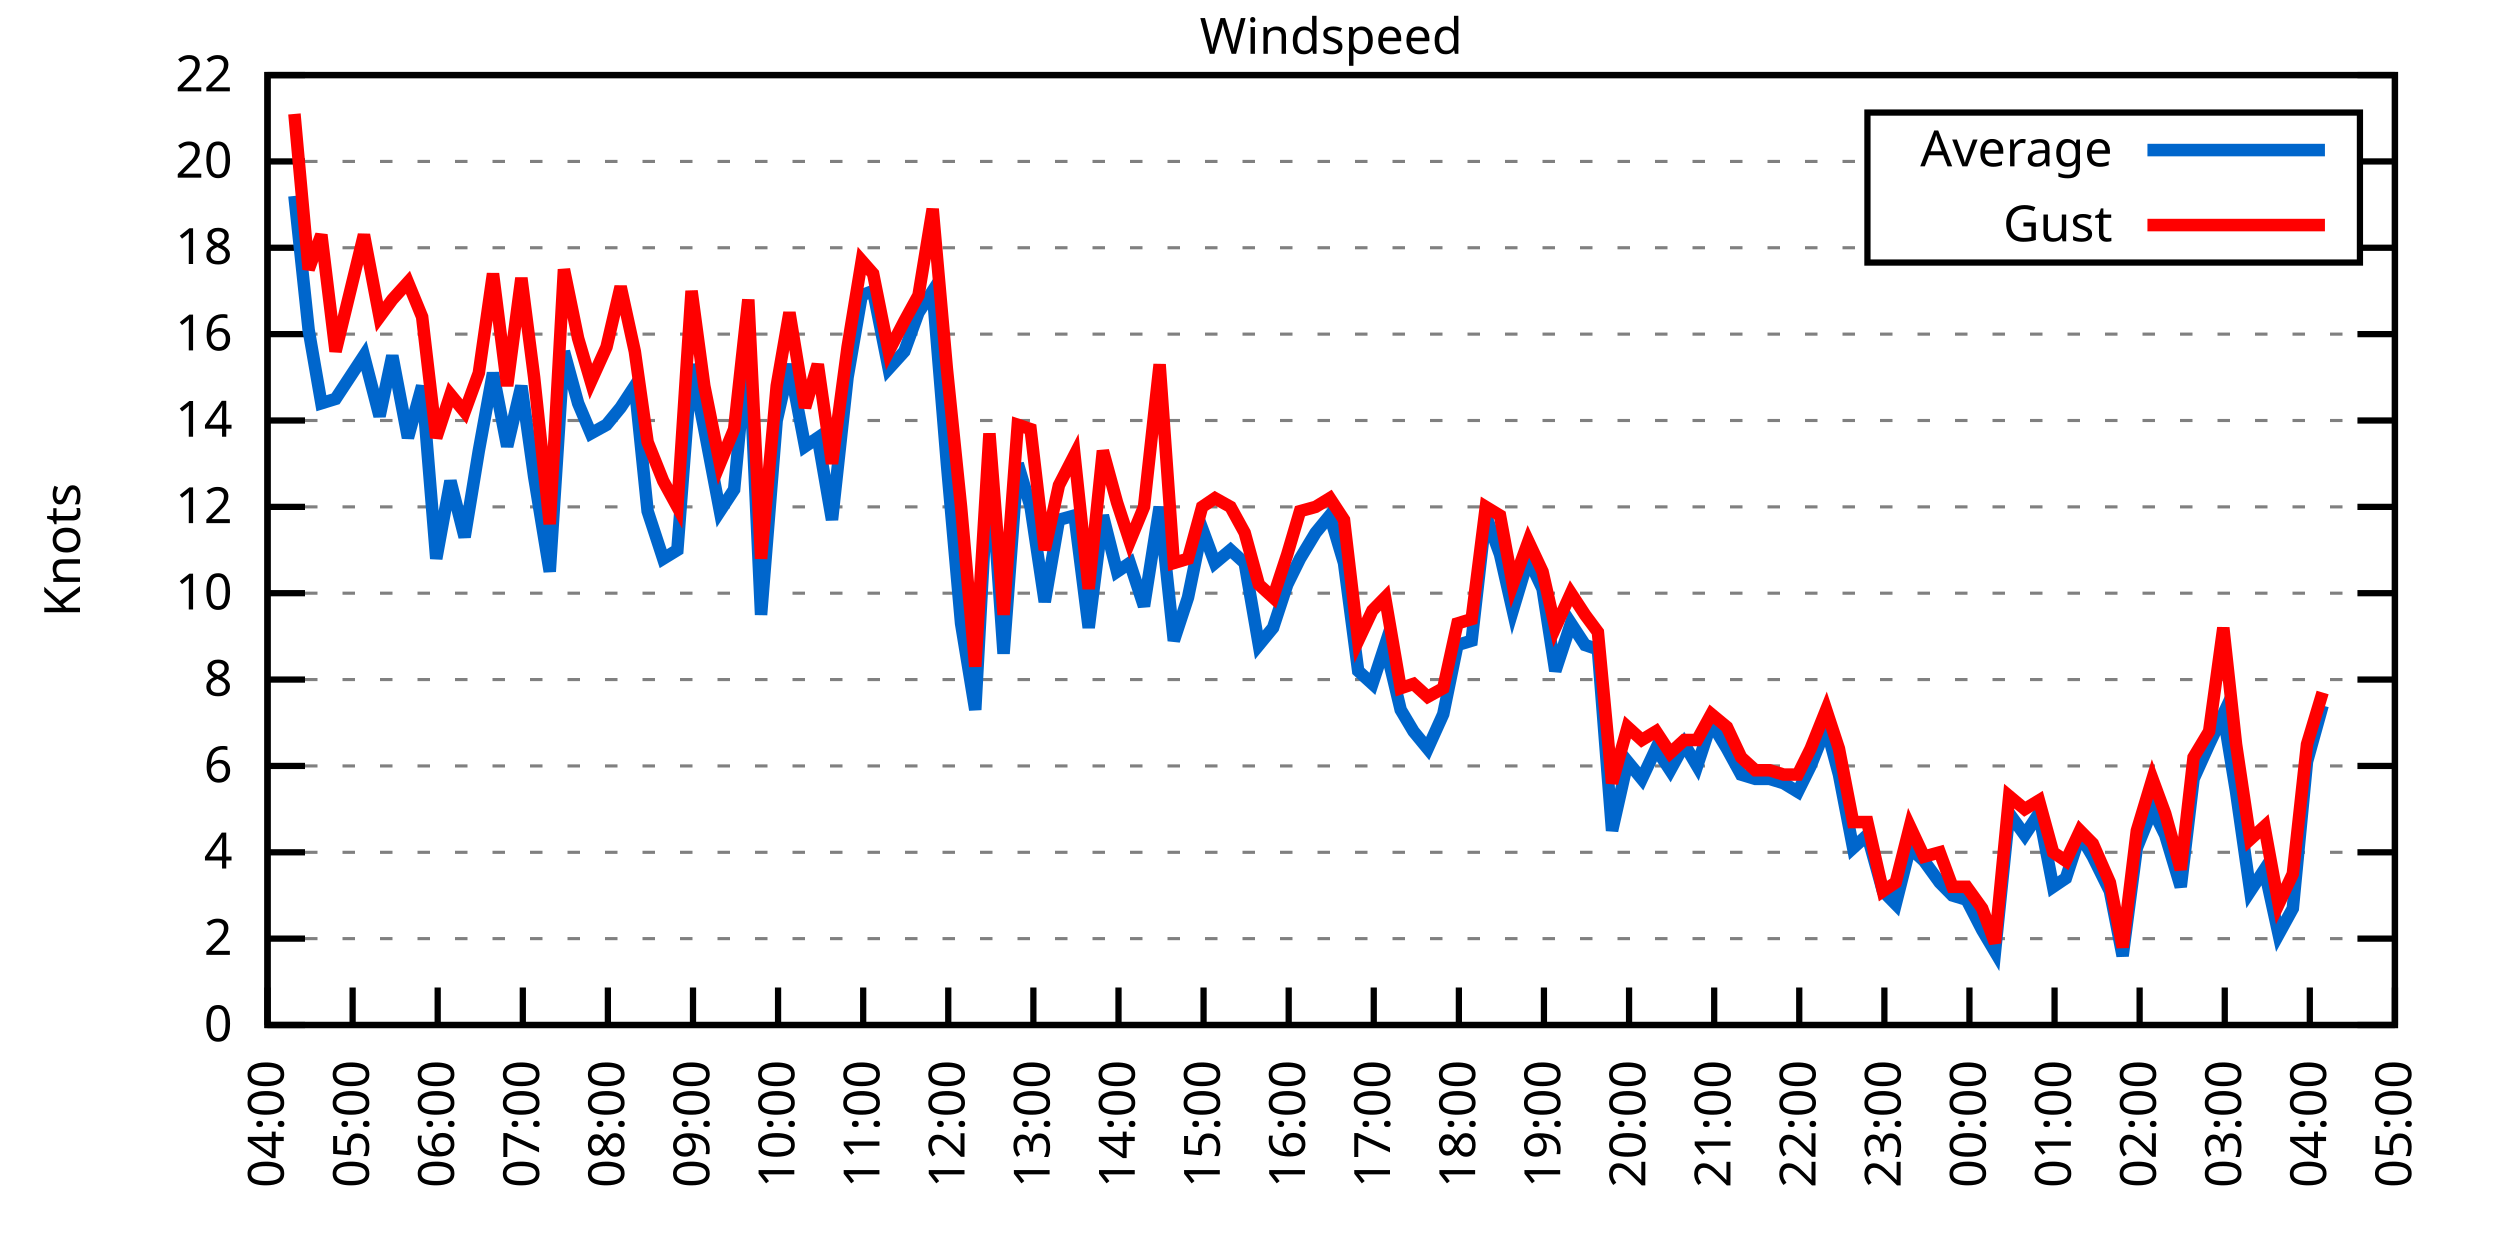
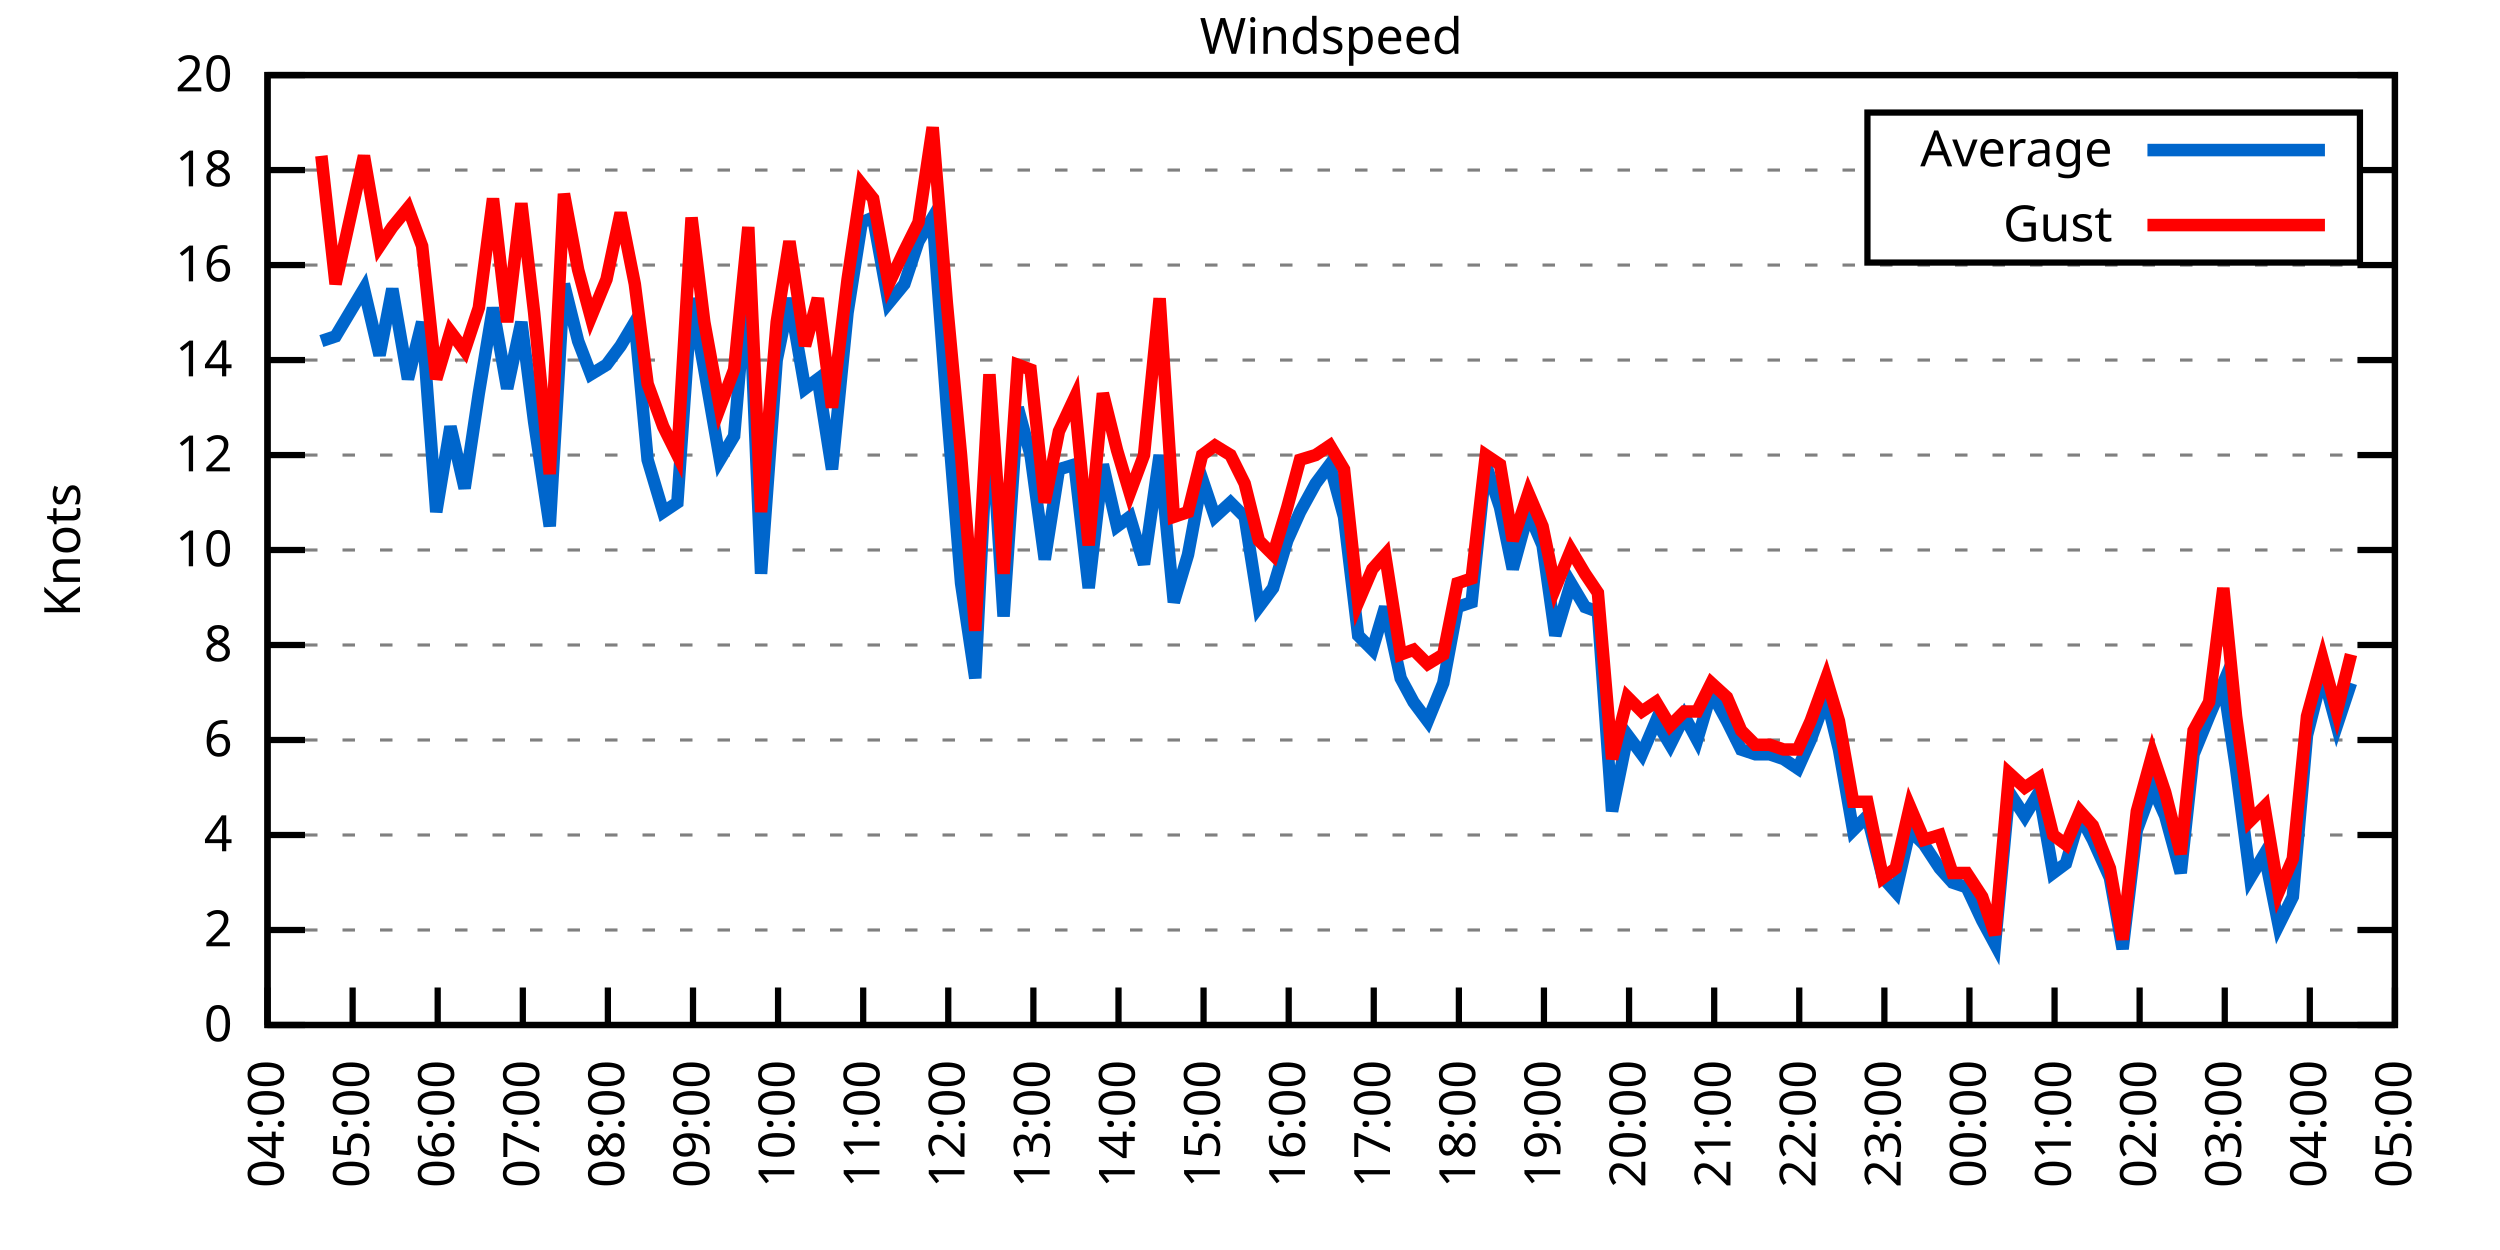
<svg xmlns="http://www.w3.org/2000/svg" xmlns:xlink="http://www.w3.org/1999/xlink" width="400" height="200" viewBox="0 0 400 200">
  <g id="gnuplot_canvas">
    <rect x="0" y="0" width="400" height="200" fill="none" />
    <defs>
      <circle id="gpDot" r="0.5" stroke-width="0.5" stroke="currentColor" />
      <path id="gpPt0" stroke-width="0.333" stroke="currentColor" d="M-1,0 h2 M0,-1 v2" />
      <path id="gpPt1" stroke-width="0.333" stroke="currentColor" d="M-1,-1 L1,1 M1,-1 L-1,1" />
      <path id="gpPt2" stroke-width="0.333" stroke="currentColor" d="M-1,0 L1,0 M0,-1 L0,1 M-1,-1 L1,1 M-1,1 L1,-1" />
      <rect id="gpPt3" stroke-width="0.333" stroke="currentColor" x="-1" y="-1" width="2" height="2" />
      <rect id="gpPt4" stroke-width="0.333" stroke="currentColor" fill="currentColor" x="-1" y="-1" width="2" height="2" />
      <circle id="gpPt5" stroke-width="0.333" stroke="currentColor" cx="0" cy="0" r="1" />
      <use xlink:href="#gpPt5" id="gpPt6" fill="currentColor" stroke="none" />
      <path id="gpPt7" stroke-width="0.333" stroke="currentColor" d="M0,-1.33 L-1.33,0.67 L1.33,0.67 z" />
      <use xlink:href="#gpPt7" id="gpPt8" fill="currentColor" stroke="none" />
      <use xlink:href="#gpPt7" id="gpPt9" stroke="currentColor" transform="rotate(180)" />
      <use xlink:href="#gpPt9" id="gpPt10" fill="currentColor" stroke="none" />
      <use xlink:href="#gpPt3" id="gpPt11" stroke="currentColor" transform="rotate(45)" />
      <use xlink:href="#gpPt11" id="gpPt12" fill="currentColor" stroke="none" />
      <path id="gpPt13" stroke-width="0.333" stroke="currentColor" d="M0,1.330 L1.265,0.411 L0.782,-1.067 L-0.782,-1.076 L-1.265,0.411 z" />
      <use xlink:href="#gpPt13" id="gpPt14" fill="currentColor" stroke="none" />
      <filter id="textbox" filterUnits="objectBoundingBox" x="0" y="0" height="1" width="1">
        <feFlood flood-color="white" flood-opacity="1" result="bgnd" />
        <feComposite in="SourceGraphic" in2="bgnd" operator="atop" />
      </filter>
      <filter id="greybox" filterUnits="objectBoundingBox" x="0" y="0" height="1" width="1">
        <feFlood flood-color="lightgrey" flood-opacity="1" result="grey" />
        <feComposite in="SourceGraphic" in2="grey" operator="atop" />
      </filter>
    </defs>
    <g fill="none" color="white" stroke="currentColor" stroke-width="1.00" stroke-linecap="butt" stroke-linejoin="miter">
</g>
    <g fill="none" color="black" stroke="currentColor" stroke-width="1.00" stroke-linecap="butt" stroke-linejoin="miter">
      <g stroke="none" shape-rendering="crispEdges">
        <polygon fill="rgb(255, 255, 255)" points="42.80,164.00 383.18,164.00 383.18,12.02 42.80,12.02 " />
      </g>
    </g>
    <g fill="none" color="black" stroke="currentColor" stroke-width="1.00" stroke-linecap="butt" stroke-linejoin="miter">
</g>
    <g fill="none" color="black" stroke="black" stroke-width="0.50" stroke-linecap="butt" stroke-linejoin="miter">
</g>
    <g fill="none" color="gray" stroke="currentColor" stroke-width="0.50" stroke-linecap="butt" stroke-linejoin="miter">
      <path stroke="gray" stroke-dasharray="2,4" class="gridline" d="M42.80,164.00 L383.19,164.00  " />
    </g>
    <g fill="none" color="gray" stroke="gray" stroke-width="1.00" stroke-linecap="butt" stroke-linejoin="miter">
</g>
    <g fill="none" color="black" stroke="currentColor" stroke-width="1.00" stroke-linecap="butt" stroke-linejoin="miter">
      <path stroke="black" d="M42.80,164.00 L48.80,164.00 M383.19,164.00 L377.19,164.00  " />
      <g transform="translate(37.20,166.60)" stroke="none" fill="black" font-family="Sans" font-size="8.00" text-anchor="end">
        <text>
          <tspan font-family="Sans"> 0</tspan>
        </text>
      </g>
    </g>
    <g fill="none" color="black" stroke="currentColor" stroke-width="1.00" stroke-linecap="butt" stroke-linejoin="miter">
</g>
    <g fill="none" color="black" stroke="black" stroke-width="0.50" stroke-linecap="butt" stroke-linejoin="miter">
</g>
    <g fill="none" color="gray" stroke="currentColor" stroke-width="0.50" stroke-linecap="butt" stroke-linejoin="miter">
-       <path stroke="gray" stroke-dasharray="2,4" class="gridline" d="M42.80,150.18 L383.19,150.18  " />
-     </g>
-     <g fill="none" color="gray" stroke="gray" stroke-width="1.00" stroke-linecap="butt" stroke-linejoin="miter">
- </g>
-     <g fill="none" color="black" stroke="currentColor" stroke-width="1.00" stroke-linecap="butt" stroke-linejoin="miter">
-       <path stroke="black" d="M42.80,150.18 L48.80,150.18 M383.19,150.18 L377.19,150.18  " />
-       <g transform="translate(37.20,152.78)" stroke="none" fill="black" font-family="Sans" font-size="8.00" text-anchor="end">
+       <path stroke="gray" stroke-dasharray="2,4" class="gridline" d="M42.80,148.80 L383.19,148.80  " />
+     </g>
+     <g fill="none" color="gray" stroke="gray" stroke-width="1.00" stroke-linecap="butt" stroke-linejoin="miter">
+ </g>
+     <g fill="none" color="black" stroke="currentColor" stroke-width="1.00" stroke-linecap="butt" stroke-linejoin="miter">
+       <path stroke="black" d="M42.80,148.80 L48.80,148.80 M383.19,148.80 L377.19,148.80  " />
+       <g transform="translate(37.20,151.40)" stroke="none" fill="black" font-family="Sans" font-size="8.00" text-anchor="end">
        <text>
          <tspan font-family="Sans"> 2</tspan>
        </text>
      </g>
    </g>
    <g fill="none" color="black" stroke="currentColor" stroke-width="1.00" stroke-linecap="butt" stroke-linejoin="miter">
</g>
    <g fill="none" color="black" stroke="black" stroke-width="0.50" stroke-linecap="butt" stroke-linejoin="miter">
</g>
    <g fill="none" color="gray" stroke="currentColor" stroke-width="0.50" stroke-linecap="butt" stroke-linejoin="miter">
-       <path stroke="gray" stroke-dasharray="2,4" class="gridline" d="M42.80,136.37 L383.19,136.37  " />
-     </g>
-     <g fill="none" color="gray" stroke="gray" stroke-width="1.00" stroke-linecap="butt" stroke-linejoin="miter">
- </g>
-     <g fill="none" color="black" stroke="currentColor" stroke-width="1.00" stroke-linecap="butt" stroke-linejoin="miter">
-       <path stroke="black" d="M42.80,136.37 L48.80,136.37 M383.19,136.37 L377.19,136.37  " />
-       <g transform="translate(37.20,138.97)" stroke="none" fill="black" font-family="Sans" font-size="8.00" text-anchor="end">
+       <path stroke="gray" stroke-dasharray="2,4" class="gridline" d="M42.80,133.60 L383.19,133.60  " />
+     </g>
+     <g fill="none" color="gray" stroke="gray" stroke-width="1.00" stroke-linecap="butt" stroke-linejoin="miter">
+ </g>
+     <g fill="none" color="black" stroke="currentColor" stroke-width="1.00" stroke-linecap="butt" stroke-linejoin="miter">
+       <path stroke="black" d="M42.80,133.60 L48.80,133.60 M383.19,133.60 L377.19,133.60  " />
+       <g transform="translate(37.20,136.20)" stroke="none" fill="black" font-family="Sans" font-size="8.00" text-anchor="end">
        <text>
          <tspan font-family="Sans"> 4</tspan>
        </text>
      </g>
    </g>
    <g fill="none" color="black" stroke="currentColor" stroke-width="1.00" stroke-linecap="butt" stroke-linejoin="miter">
</g>
    <g fill="none" color="black" stroke="black" stroke-width="0.50" stroke-linecap="butt" stroke-linejoin="miter">
</g>
    <g fill="none" color="gray" stroke="currentColor" stroke-width="0.50" stroke-linecap="butt" stroke-linejoin="miter">
-       <path stroke="gray" stroke-dasharray="2,4" class="gridline" d="M42.80,122.55 L383.19,122.55  " />
-     </g>
-     <g fill="none" color="gray" stroke="gray" stroke-width="1.00" stroke-linecap="butt" stroke-linejoin="miter">
- </g>
-     <g fill="none" color="black" stroke="currentColor" stroke-width="1.00" stroke-linecap="butt" stroke-linejoin="miter">
-       <path stroke="black" d="M42.80,122.55 L48.80,122.55 M383.19,122.55 L377.19,122.55  " />
-       <g transform="translate(37.20,125.15)" stroke="none" fill="black" font-family="Sans" font-size="8.00" text-anchor="end">
+       <path stroke="gray" stroke-dasharray="2,4" class="gridline" d="M42.80,118.40 L383.19,118.40  " />
+     </g>
+     <g fill="none" color="gray" stroke="gray" stroke-width="1.00" stroke-linecap="butt" stroke-linejoin="miter">
+ </g>
+     <g fill="none" color="black" stroke="currentColor" stroke-width="1.00" stroke-linecap="butt" stroke-linejoin="miter">
+       <path stroke="black" d="M42.80,118.40 L48.80,118.40 M383.19,118.40 L377.19,118.40  " />
+       <g transform="translate(37.20,121.00)" stroke="none" fill="black" font-family="Sans" font-size="8.00" text-anchor="end">
        <text>
          <tspan font-family="Sans"> 6</tspan>
        </text>
      </g>
    </g>
    <g fill="none" color="black" stroke="currentColor" stroke-width="1.00" stroke-linecap="butt" stroke-linejoin="miter">
</g>
    <g fill="none" color="black" stroke="black" stroke-width="0.50" stroke-linecap="butt" stroke-linejoin="miter">
</g>
    <g fill="none" color="gray" stroke="currentColor" stroke-width="0.50" stroke-linecap="butt" stroke-linejoin="miter">
-       <path stroke="gray" stroke-dasharray="2,4" class="gridline" d="M42.80,108.73 L383.19,108.73  " />
-     </g>
-     <g fill="none" color="gray" stroke="gray" stroke-width="1.00" stroke-linecap="butt" stroke-linejoin="miter">
- </g>
-     <g fill="none" color="black" stroke="currentColor" stroke-width="1.00" stroke-linecap="butt" stroke-linejoin="miter">
-       <path stroke="black" d="M42.80,108.73 L48.80,108.73 M383.19,108.73 L377.19,108.73  " />
-       <g transform="translate(37.20,111.33)" stroke="none" fill="black" font-family="Sans" font-size="8.00" text-anchor="end">
+       <path stroke="gray" stroke-dasharray="2,4" class="gridline" d="M42.80,103.20 L383.19,103.20  " />
+     </g>
+     <g fill="none" color="gray" stroke="gray" stroke-width="1.00" stroke-linecap="butt" stroke-linejoin="miter">
+ </g>
+     <g fill="none" color="black" stroke="currentColor" stroke-width="1.00" stroke-linecap="butt" stroke-linejoin="miter">
+       <path stroke="black" d="M42.80,103.20 L48.80,103.20 M383.19,103.20 L377.19,103.20  " />
+       <g transform="translate(37.20,105.80)" stroke="none" fill="black" font-family="Sans" font-size="8.00" text-anchor="end">
        <text>
          <tspan font-family="Sans"> 8</tspan>
        </text>
      </g>
    </g>
    <g fill="none" color="black" stroke="currentColor" stroke-width="1.00" stroke-linecap="butt" stroke-linejoin="miter">
</g>
    <g fill="none" color="black" stroke="black" stroke-width="0.50" stroke-linecap="butt" stroke-linejoin="miter">
</g>
    <g fill="none" color="gray" stroke="currentColor" stroke-width="0.50" stroke-linecap="butt" stroke-linejoin="miter">
-       <path stroke="gray" stroke-dasharray="2,4" class="gridline" d="M42.80,94.91 L383.19,94.91  " />
-     </g>
-     <g fill="none" color="gray" stroke="gray" stroke-width="1.00" stroke-linecap="butt" stroke-linejoin="miter">
- </g>
-     <g fill="none" color="black" stroke="currentColor" stroke-width="1.00" stroke-linecap="butt" stroke-linejoin="miter">
-       <path stroke="black" d="M42.80,94.91 L48.80,94.91 M383.19,94.91 L377.19,94.91  " />
-       <g transform="translate(37.20,97.51)" stroke="none" fill="black" font-family="Sans" font-size="8.00" text-anchor="end">
+       <path stroke="gray" stroke-dasharray="2,4" class="gridline" d="M42.80,88.00 L383.19,88.00  " />
+     </g>
+     <g fill="none" color="gray" stroke="gray" stroke-width="1.00" stroke-linecap="butt" stroke-linejoin="miter">
+ </g>
+     <g fill="none" color="black" stroke="currentColor" stroke-width="1.00" stroke-linecap="butt" stroke-linejoin="miter">
+       <path stroke="black" d="M42.80,88.00 L48.80,88.00 M383.19,88.00 L377.19,88.00  " />
+       <g transform="translate(37.20,90.60)" stroke="none" fill="black" font-family="Sans" font-size="8.00" text-anchor="end">
        <text>
          <tspan font-family="Sans"> 10</tspan>
        </text>
      </g>
    </g>
    <g fill="none" color="black" stroke="currentColor" stroke-width="1.00" stroke-linecap="butt" stroke-linejoin="miter">
</g>
    <g fill="none" color="black" stroke="black" stroke-width="0.50" stroke-linecap="butt" stroke-linejoin="miter">
</g>
    <g fill="none" color="gray" stroke="currentColor" stroke-width="0.50" stroke-linecap="butt" stroke-linejoin="miter">
-       <path stroke="gray" stroke-dasharray="2,4" class="gridline" d="M42.80,81.10 L383.19,81.10  " />
-     </g>
-     <g fill="none" color="gray" stroke="gray" stroke-width="1.00" stroke-linecap="butt" stroke-linejoin="miter">
- </g>
-     <g fill="none" color="black" stroke="currentColor" stroke-width="1.00" stroke-linecap="butt" stroke-linejoin="miter">
-       <path stroke="black" d="M42.80,81.10 L48.80,81.10 M383.19,81.10 L377.19,81.10  " />
-       <g transform="translate(37.20,83.70)" stroke="none" fill="black" font-family="Sans" font-size="8.00" text-anchor="end">
+       <path stroke="gray" stroke-dasharray="2,4" class="gridline" d="M42.80,72.81 L383.19,72.81  " />
+     </g>
+     <g fill="none" color="gray" stroke="gray" stroke-width="1.00" stroke-linecap="butt" stroke-linejoin="miter">
+ </g>
+     <g fill="none" color="black" stroke="currentColor" stroke-width="1.00" stroke-linecap="butt" stroke-linejoin="miter">
+       <path stroke="black" d="M42.80,72.81 L48.80,72.81 M383.19,72.81 L377.19,72.81  " />
+       <g transform="translate(37.20,75.41)" stroke="none" fill="black" font-family="Sans" font-size="8.00" text-anchor="end">
        <text>
          <tspan font-family="Sans"> 12</tspan>
        </text>
      </g>
    </g>
    <g fill="none" color="black" stroke="currentColor" stroke-width="1.00" stroke-linecap="butt" stroke-linejoin="miter">
</g>
    <g fill="none" color="black" stroke="black" stroke-width="0.50" stroke-linecap="butt" stroke-linejoin="miter">
</g>
    <g fill="none" color="gray" stroke="currentColor" stroke-width="0.50" stroke-linecap="butt" stroke-linejoin="miter">
-       <path stroke="gray" stroke-dasharray="2,4" class="gridline" d="M42.80,67.28 L383.19,67.28  " />
-     </g>
-     <g fill="none" color="gray" stroke="gray" stroke-width="1.00" stroke-linecap="butt" stroke-linejoin="miter">
- </g>
-     <g fill="none" color="black" stroke="currentColor" stroke-width="1.00" stroke-linecap="butt" stroke-linejoin="miter">
-       <path stroke="black" d="M42.80,67.28 L48.80,67.28 M383.19,67.28 L377.19,67.28  " />
-       <g transform="translate(37.20,69.88)" stroke="none" fill="black" font-family="Sans" font-size="8.00" text-anchor="end">
+       <path stroke="gray" stroke-dasharray="2,4" class="gridline" d="M42.80,57.61 L383.19,57.61  " />
+     </g>
+     <g fill="none" color="gray" stroke="gray" stroke-width="1.00" stroke-linecap="butt" stroke-linejoin="miter">
+ </g>
+     <g fill="none" color="black" stroke="currentColor" stroke-width="1.00" stroke-linecap="butt" stroke-linejoin="miter">
+       <path stroke="black" d="M42.80,57.61 L48.80,57.61 M383.19,57.61 L377.19,57.61  " />
+       <g transform="translate(37.20,60.21)" stroke="none" fill="black" font-family="Sans" font-size="8.00" text-anchor="end">
        <text>
          <tspan font-family="Sans"> 14</tspan>
        </text>
      </g>
    </g>
    <g fill="none" color="black" stroke="currentColor" stroke-width="1.00" stroke-linecap="butt" stroke-linejoin="miter">
</g>
    <g fill="none" color="black" stroke="black" stroke-width="0.50" stroke-linecap="butt" stroke-linejoin="miter">
</g>
    <g fill="none" color="gray" stroke="currentColor" stroke-width="0.50" stroke-linecap="butt" stroke-linejoin="miter">
-       <path stroke="gray" stroke-dasharray="2,4" class="gridline" d="M42.80,53.46 L383.19,53.46  " />
-     </g>
-     <g fill="none" color="gray" stroke="gray" stroke-width="1.00" stroke-linecap="butt" stroke-linejoin="miter">
- </g>
-     <g fill="none" color="black" stroke="currentColor" stroke-width="1.00" stroke-linecap="butt" stroke-linejoin="miter">
-       <path stroke="black" d="M42.80,53.46 L48.80,53.46 M383.19,53.46 L377.19,53.46  " />
-       <g transform="translate(37.20,56.06)" stroke="none" fill="black" font-family="Sans" font-size="8.00" text-anchor="end">
+       <path stroke="gray" stroke-dasharray="2,4" class="gridline" d="M42.80,42.41 L383.19,42.41  " />
+     </g>
+     <g fill="none" color="gray" stroke="gray" stroke-width="1.00" stroke-linecap="butt" stroke-linejoin="miter">
+ </g>
+     <g fill="none" color="black" stroke="currentColor" stroke-width="1.00" stroke-linecap="butt" stroke-linejoin="miter">
+       <path stroke="black" d="M42.80,42.41 L48.80,42.41 M383.19,42.41 L377.19,42.41  " />
+       <g transform="translate(37.20,45.01)" stroke="none" fill="black" font-family="Sans" font-size="8.00" text-anchor="end">
        <text>
          <tspan font-family="Sans"> 16</tspan>
        </text>
      </g>
    </g>
    <g fill="none" color="black" stroke="currentColor" stroke-width="1.00" stroke-linecap="butt" stroke-linejoin="miter">
</g>
    <g fill="none" color="black" stroke="black" stroke-width="0.50" stroke-linecap="butt" stroke-linejoin="miter">
</g>
    <g fill="none" color="gray" stroke="currentColor" stroke-width="0.50" stroke-linecap="butt" stroke-linejoin="miter">
-       <path stroke="gray" stroke-dasharray="2,4" class="gridline" d="M42.80,39.64 L298.79,39.64 M377.59,39.64 L383.19,39.64  " />
-     </g>
-     <g fill="none" color="gray" stroke="gray" stroke-width="1.00" stroke-linecap="butt" stroke-linejoin="miter">
- </g>
-     <g fill="none" color="black" stroke="currentColor" stroke-width="1.00" stroke-linecap="butt" stroke-linejoin="miter">
-       <path stroke="black" d="M42.80,39.64 L48.80,39.64 M383.19,39.64 L377.19,39.64  " />
-       <g transform="translate(37.20,42.24)" stroke="none" fill="black" font-family="Sans" font-size="8.00" text-anchor="end">
+       <path stroke="gray" stroke-dasharray="2,4" class="gridline" d="M42.80,27.21 L298.79,27.21 M377.59,27.21 L383.19,27.21  " />
+     </g>
+     <g fill="none" color="gray" stroke="gray" stroke-width="1.00" stroke-linecap="butt" stroke-linejoin="miter">
+ </g>
+     <g fill="none" color="black" stroke="currentColor" stroke-width="1.00" stroke-linecap="butt" stroke-linejoin="miter">
+       <path stroke="black" d="M42.80,27.21 L48.80,27.21 M383.19,27.21 L377.19,27.21  " />
+       <g transform="translate(37.20,29.81)" stroke="none" fill="black" font-family="Sans" font-size="8.00" text-anchor="end">
        <text>
          <tspan font-family="Sans"> 18</tspan>
-         </text>
-       </g>
-     </g>
-     <g fill="none" color="black" stroke="currentColor" stroke-width="1.00" stroke-linecap="butt" stroke-linejoin="miter">
- </g>
-     <g fill="none" color="black" stroke="black" stroke-width="0.50" stroke-linecap="butt" stroke-linejoin="miter">
- </g>
-     <g fill="none" color="gray" stroke="currentColor" stroke-width="0.50" stroke-linecap="butt" stroke-linejoin="miter">
-       <path stroke="gray" stroke-dasharray="2,4" class="gridline" d="M42.80,25.83 L298.79,25.83 M377.59,25.83 L383.19,25.83  " />
-     </g>
-     <g fill="none" color="gray" stroke="gray" stroke-width="1.00" stroke-linecap="butt" stroke-linejoin="miter">
- </g>
-     <g fill="none" color="black" stroke="currentColor" stroke-width="1.00" stroke-linecap="butt" stroke-linejoin="miter">
-       <path stroke="black" d="M42.80,25.83 L48.80,25.83 M383.19,25.83 L377.19,25.83  " />
-       <g transform="translate(37.20,28.43)" stroke="none" fill="black" font-family="Sans" font-size="8.00" text-anchor="end">
-         <text>
-           <tspan font-family="Sans"> 20</tspan>
        </text>
      </g>
    </g>
    <g fill="none" color="black" stroke="currentColor" stroke-width="1.00" stroke-linecap="butt" stroke-linejoin="miter">
</g>
    <g fill="none" color="black" stroke="black" stroke-width="0.50" stroke-linecap="butt" stroke-linejoin="miter">
</g>
    <g fill="none" color="gray" stroke="currentColor" stroke-width="0.50" stroke-linecap="butt" stroke-linejoin="miter">
      <path stroke="gray" stroke-dasharray="2,4" class="gridline" d="M42.80,12.01 L383.19,12.01  " />
    </g>
    <g fill="none" color="gray" stroke="gray" stroke-width="1.00" stroke-linecap="butt" stroke-linejoin="miter">
</g>
    <g fill="none" color="black" stroke="currentColor" stroke-width="1.00" stroke-linecap="butt" stroke-linejoin="miter">
      <path stroke="black" d="M42.80,12.01 L48.80,12.01 M383.19,12.01 L377.19,12.01  " />
      <g transform="translate(37.20,14.61)" stroke="none" fill="black" font-family="Sans" font-size="8.00" text-anchor="end">
        <text>
-           <tspan font-family="Sans"> 22</tspan>
+           <tspan font-family="Sans"> 20</tspan>
        </text>
      </g>
    </g>
    <g fill="none" color="black" stroke="currentColor" stroke-width="1.00" stroke-linecap="butt" stroke-linejoin="miter">
      <path stroke="black" d="M42.80,164.00 L42.80,158.00  " />
      <g transform="translate(45.40,169.60) rotate(270.00)" stroke="none" fill="black" font-family="Sans" font-size="8.00" text-anchor="end">
        <text>
          <tspan font-family="Sans">04:00</tspan>
        </text>
      </g>
    </g>
    <g fill="none" color="black" stroke="currentColor" stroke-width="1.00" stroke-linecap="butt" stroke-linejoin="miter">
      <path stroke="black" d="M56.42,164.00 L56.42,158.00  " />
      <g transform="translate(59.02,169.60) rotate(270.00)" stroke="none" fill="black" font-family="Sans" font-size="8.00" text-anchor="end">
        <text>
          <tspan font-family="Sans">05:00</tspan>
        </text>
      </g>
    </g>
    <g fill="none" color="black" stroke="currentColor" stroke-width="1.00" stroke-linecap="butt" stroke-linejoin="miter">
      <path stroke="black" d="M70.03,164.00 L70.03,158.00  " />
      <g transform="translate(72.63,169.60) rotate(270.00)" stroke="none" fill="black" font-family="Sans" font-size="8.00" text-anchor="end">
        <text>
          <tspan font-family="Sans">06:00</tspan>
        </text>
      </g>
    </g>
    <g fill="none" color="black" stroke="currentColor" stroke-width="1.00" stroke-linecap="butt" stroke-linejoin="miter">
      <path stroke="black" d="M83.65,164.00 L83.65,158.00  " />
      <g transform="translate(86.25,169.60) rotate(270.00)" stroke="none" fill="black" font-family="Sans" font-size="8.00" text-anchor="end">
        <text>
          <tspan font-family="Sans">07:00</tspan>
        </text>
      </g>
    </g>
    <g fill="none" color="black" stroke="currentColor" stroke-width="1.00" stroke-linecap="butt" stroke-linejoin="miter">
      <path stroke="black" d="M97.26,164.00 L97.26,158.00  " />
      <g transform="translate(99.86,169.60) rotate(270.00)" stroke="none" fill="black" font-family="Sans" font-size="8.00" text-anchor="end">
        <text>
          <tspan font-family="Sans">08:00</tspan>
        </text>
      </g>
    </g>
    <g fill="none" color="black" stroke="currentColor" stroke-width="1.00" stroke-linecap="butt" stroke-linejoin="miter">
      <path stroke="black" d="M110.88,164.00 L110.88,158.00  " />
      <g transform="translate(113.48,169.60) rotate(270.00)" stroke="none" fill="black" font-family="Sans" font-size="8.00" text-anchor="end">
        <text>
          <tspan font-family="Sans">09:00</tspan>
        </text>
      </g>
    </g>
    <g fill="none" color="black" stroke="currentColor" stroke-width="1.00" stroke-linecap="butt" stroke-linejoin="miter">
      <path stroke="black" d="M124.49,164.00 L124.49,158.00  " />
      <g transform="translate(127.09,169.60) rotate(270.00)" stroke="none" fill="black" font-family="Sans" font-size="8.00" text-anchor="end">
        <text>
          <tspan font-family="Sans">10:00</tspan>
        </text>
      </g>
    </g>
    <g fill="none" color="black" stroke="currentColor" stroke-width="1.00" stroke-linecap="butt" stroke-linejoin="miter">
      <path stroke="black" d="M138.11,164.00 L138.11,158.00  " />
      <g transform="translate(140.71,169.60) rotate(270.00)" stroke="none" fill="black" font-family="Sans" font-size="8.00" text-anchor="end">
        <text>
          <tspan font-family="Sans">11:00</tspan>
        </text>
      </g>
    </g>
    <g fill="none" color="black" stroke="currentColor" stroke-width="1.00" stroke-linecap="butt" stroke-linejoin="miter">
      <path stroke="black" d="M151.72,164.00 L151.72,158.00  " />
      <g transform="translate(154.32,169.60) rotate(270.00)" stroke="none" fill="black" font-family="Sans" font-size="8.00" text-anchor="end">
        <text>
          <tspan font-family="Sans">12:00</tspan>
        </text>
      </g>
    </g>
    <g fill="none" color="black" stroke="currentColor" stroke-width="1.00" stroke-linecap="butt" stroke-linejoin="miter">
      <path stroke="black" d="M165.34,164.00 L165.34,158.00  " />
      <g transform="translate(167.94,169.60) rotate(270.00)" stroke="none" fill="black" font-family="Sans" font-size="8.00" text-anchor="end">
        <text>
          <tspan font-family="Sans">13:00</tspan>
        </text>
      </g>
    </g>
    <g fill="none" color="black" stroke="currentColor" stroke-width="1.00" stroke-linecap="butt" stroke-linejoin="miter">
      <path stroke="black" d="M178.96,164.00 L178.96,158.00  " />
      <g transform="translate(181.56,169.60) rotate(270.00)" stroke="none" fill="black" font-family="Sans" font-size="8.00" text-anchor="end">
        <text>
          <tspan font-family="Sans">14:00</tspan>
        </text>
      </g>
    </g>
    <g fill="none" color="black" stroke="currentColor" stroke-width="1.00" stroke-linecap="butt" stroke-linejoin="miter">
      <path stroke="black" d="M192.57,164.00 L192.57,158.00  " />
      <g transform="translate(195.17,169.60) rotate(270.00)" stroke="none" fill="black" font-family="Sans" font-size="8.00" text-anchor="end">
        <text>
          <tspan font-family="Sans">15:00</tspan>
        </text>
      </g>
    </g>
    <g fill="none" color="black" stroke="currentColor" stroke-width="1.00" stroke-linecap="butt" stroke-linejoin="miter">
      <path stroke="black" d="M206.19,164.00 L206.19,158.00  " />
      <g transform="translate(208.79,169.60) rotate(270.00)" stroke="none" fill="black" font-family="Sans" font-size="8.00" text-anchor="end">
        <text>
          <tspan font-family="Sans">16:00</tspan>
        </text>
      </g>
    </g>
    <g fill="none" color="black" stroke="currentColor" stroke-width="1.00" stroke-linecap="butt" stroke-linejoin="miter">
      <path stroke="black" d="M219.80,164.00 L219.80,158.00  " />
      <g transform="translate(222.40,169.60) rotate(270.00)" stroke="none" fill="black" font-family="Sans" font-size="8.00" text-anchor="end">
        <text>
          <tspan font-family="Sans">17:00</tspan>
        </text>
      </g>
    </g>
    <g fill="none" color="black" stroke="currentColor" stroke-width="1.00" stroke-linecap="butt" stroke-linejoin="miter">
      <path stroke="black" d="M233.42,164.00 L233.42,158.00  " />
      <g transform="translate(236.02,169.60) rotate(270.00)" stroke="none" fill="black" font-family="Sans" font-size="8.00" text-anchor="end">
        <text>
          <tspan font-family="Sans">18:00</tspan>
        </text>
      </g>
    </g>
    <g fill="none" color="black" stroke="currentColor" stroke-width="1.00" stroke-linecap="butt" stroke-linejoin="miter">
      <path stroke="black" d="M247.03,164.00 L247.03,158.00  " />
      <g transform="translate(249.63,169.60) rotate(270.00)" stroke="none" fill="black" font-family="Sans" font-size="8.00" text-anchor="end">
        <text>
          <tspan font-family="Sans">19:00</tspan>
        </text>
      </g>
    </g>
    <g fill="none" color="black" stroke="currentColor" stroke-width="1.00" stroke-linecap="butt" stroke-linejoin="miter">
      <path stroke="black" d="M260.65,164.00 L260.65,158.00  " />
      <g transform="translate(263.25,169.60) rotate(270.00)" stroke="none" fill="black" font-family="Sans" font-size="8.00" text-anchor="end">
        <text>
          <tspan font-family="Sans">20:00</tspan>
        </text>
      </g>
    </g>
    <g fill="none" color="black" stroke="currentColor" stroke-width="1.00" stroke-linecap="butt" stroke-linejoin="miter">
      <path stroke="black" d="M274.27,164.00 L274.27,158.00  " />
      <g transform="translate(276.87,169.60) rotate(270.00)" stroke="none" fill="black" font-family="Sans" font-size="8.00" text-anchor="end">
        <text>
          <tspan font-family="Sans">21:00</tspan>
        </text>
      </g>
    </g>
    <g fill="none" color="black" stroke="currentColor" stroke-width="1.00" stroke-linecap="butt" stroke-linejoin="miter">
      <path stroke="black" d="M287.88,164.00 L287.88,158.00  " />
      <g transform="translate(290.48,169.60) rotate(270.00)" stroke="none" fill="black" font-family="Sans" font-size="8.00" text-anchor="end">
        <text>
          <tspan font-family="Sans">22:00</tspan>
        </text>
      </g>
    </g>
    <g fill="none" color="black" stroke="currentColor" stroke-width="1.00" stroke-linecap="butt" stroke-linejoin="miter">
      <path stroke="black" d="M301.50,164.00 L301.50,158.00  " />
      <g transform="translate(304.10,169.60) rotate(270.00)" stroke="none" fill="black" font-family="Sans" font-size="8.00" text-anchor="end">
        <text>
          <tspan font-family="Sans">23:00</tspan>
        </text>
      </g>
    </g>
    <g fill="none" color="black" stroke="currentColor" stroke-width="1.00" stroke-linecap="butt" stroke-linejoin="miter">
      <path stroke="black" d="M315.11,164.00 L315.11,158.00  " />
      <g transform="translate(317.71,169.60) rotate(270.00)" stroke="none" fill="black" font-family="Sans" font-size="8.00" text-anchor="end">
        <text>
          <tspan font-family="Sans">00:00</tspan>
        </text>
      </g>
    </g>
    <g fill="none" color="black" stroke="currentColor" stroke-width="1.00" stroke-linecap="butt" stroke-linejoin="miter">
      <path stroke="black" d="M328.73,164.00 L328.73,158.00  " />
      <g transform="translate(331.33,169.60) rotate(270.00)" stroke="none" fill="black" font-family="Sans" font-size="8.00" text-anchor="end">
        <text>
          <tspan font-family="Sans">01:00</tspan>
        </text>
      </g>
    </g>
    <g fill="none" color="black" stroke="currentColor" stroke-width="1.00" stroke-linecap="butt" stroke-linejoin="miter">
      <path stroke="black" d="M342.34,164.00 L342.34,158.00  " />
      <g transform="translate(344.94,169.60) rotate(270.00)" stroke="none" fill="black" font-family="Sans" font-size="8.00" text-anchor="end">
        <text>
          <tspan font-family="Sans">02:00</tspan>
        </text>
      </g>
    </g>
    <g fill="none" color="black" stroke="currentColor" stroke-width="1.00" stroke-linecap="butt" stroke-linejoin="miter">
      <path stroke="black" d="M355.96,164.00 L355.96,158.00  " />
      <g transform="translate(358.56,169.60) rotate(270.00)" stroke="none" fill="black" font-family="Sans" font-size="8.00" text-anchor="end">
        <text>
          <tspan font-family="Sans">03:00</tspan>
        </text>
      </g>
    </g>
    <g fill="none" color="black" stroke="currentColor" stroke-width="1.00" stroke-linecap="butt" stroke-linejoin="miter">
      <path stroke="black" d="M369.57,164.00 L369.57,158.00  " />
      <g transform="translate(372.17,169.60) rotate(270.00)" stroke="none" fill="black" font-family="Sans" font-size="8.00" text-anchor="end">
        <text>
          <tspan font-family="Sans">04:00</tspan>
        </text>
      </g>
    </g>
    <g fill="none" color="black" stroke="currentColor" stroke-width="1.00" stroke-linecap="butt" stroke-linejoin="miter">
      <path stroke="black" d="M383.19,164.00 L383.19,158.00  " />
      <g transform="translate(385.79,169.60) rotate(270.00)" stroke="none" fill="black" font-family="Sans" font-size="8.00" text-anchor="end">
        <text>
          <tspan font-family="Sans">05:00</tspan>
        </text>
      </g>
    </g>
    <g fill="none" color="black" stroke="currentColor" stroke-width="1.00" stroke-linecap="butt" stroke-linejoin="miter">
</g>
    <g fill="none" color="black" stroke="currentColor" stroke-width="1.00" stroke-linecap="butt" stroke-linejoin="miter">
      <path stroke="black" d="M42.80,12.01 L42.80,164.00 L383.19,164.00 L383.19,12.01 L42.80,12.01 Z  " />
    </g>
    <g fill="none" color="black" stroke="currentColor" stroke-width="1.00" stroke-linecap="butt" stroke-linejoin="miter">
</g>
    <g fill="none" color="black" stroke="currentColor" stroke-width="1.00" stroke-linecap="butt" stroke-linejoin="miter">
      <path stroke="black" d="M298.79,42.01 L298.79,18.01 L377.59,18.01 L377.59,42.01 L298.79,42.01 Z  " />
    </g>
    <g id="Windspeed_plot_1">
      <g fill="none" color="white" stroke="black" stroke-width="2.00" stroke-linecap="butt" stroke-linejoin="miter">
</g>
      <g fill="none" color="black" stroke="currentColor" stroke-width="2.00" stroke-linecap="butt" stroke-linejoin="miter">
        <g transform="translate(337.99,26.61)" stroke="none" fill="black" font-family="Sans" font-size="8.00" text-anchor="end">
          <text>
            <tspan font-family="Sans">Average</tspan>
          </text>
        </g>
      </g>
      <g fill="none" color="black" stroke="currentColor" stroke-width="2.00" stroke-linecap="butt" stroke-linejoin="miter">
-         <path stroke="rgb(  0, 102, 204)" d="M343.59,24.01 L371.99,24.01 M47.11,31.35 L49.38,52.77 L51.42,64.52 L53.69,63.82 L58.23,56.92 L60.73,66.59   L62.77,56.92 L65.27,70.04 L67.54,61.75 L69.80,89.39 L72.07,76.95 L74.34,85.93 L76.61,72.12 L78.88,59.68   L81.15,71.42 L83.42,61.75 L85.46,76.26 L87.96,91.46 L90.23,56.23 L92.50,64.52 L94.54,69.35 L97.04,67.97   L99.30,65.21 L101.57,61.75 L103.62,81.79 L106.11,89.39 L108.38,88.00 L110.65,58.30 L112.69,68.66 L115.19,81.79   L117.46,78.33 L119.73,54.15 L121.77,98.37 L124.27,67.28 L126.31,58.30 L128.81,71.42 L130.85,70.04 L133.12,83.17   L135.61,60.37 L137.88,47.24 L139.70,46.55 L142.19,58.99 L144.69,56.23 L146.96,50.01 L149.23,46.55 L151.50,74.19   L153.77,99.75 L156.04,113.57 L158.31,72.12 L160.57,104.59 L162.84,74.19 L164.89,81.10 L167.16,96.30 L169.43,83.17   L171.92,82.48 L174.19,100.44 L176.46,82.48 L178.73,91.46 L180.77,90.08 L183.04,96.99 L185.54,81.10 L187.81,102.51   L190.08,95.60 L192.34,84.55 L194.39,90.08 L196.88,88.00 L199.15,90.08 L201.42,103.20 L203.69,100.44 L205.96,93.53   L208.00,89.39 L210.50,85.24 L212.77,82.48 L215.04,90.08 L217.31,107.35 L219.58,109.42 L221.62,103.20 L224.11,113.57   L226.16,117.02 L228.43,119.78 L230.92,114.26 L233.19,103.20 L235.46,102.51 L237.73,82.48 L240.00,88.70 L242.04,97.68   L244.54,89.39 L246.81,94.22 L248.85,107.35 L251.35,99.75 L253.61,103.20 L255.66,103.89 L257.93,132.91 L260.42,121.86   L262.69,124.62 L264.96,119.78 L267.23,123.24 L269.50,119.09 L271.54,122.55 L273.81,115.64 L276.31,119.78 L278.58,123.93   L280.85,124.62 L283.12,124.62 L285.38,125.31 L287.65,126.69 L289.70,122.55 L292.19,116.33 L294.23,123.93 L296.50,135.67   L298.77,133.60 L301.27,142.58 L303.31,144.66 L305.58,135.67 L307.85,137.75 L310.35,141.20 L312.39,143.27 L314.66,143.96   L317.15,148.80 L319.20,152.26 L321.47,130.15 L323.96,133.60 L326.23,130.15 L328.50,141.89 L330.54,140.51 L332.81,133.60   L334.85,137.06 L337.58,142.58 L339.62,152.95 L341.89,135.67 L344.39,129.46 L346.43,133.60 L348.92,141.89 L350.97,124.62   L353.46,119.09 L355.73,114.26 L357.77,126.69 L360.04,142.58 L362.31,139.13 L364.58,149.49 L366.85,145.35 L369.12,121.86   L371.62,112.88  " />
+         <path stroke="rgb(  0, 102, 204)" d="M343.59,24.01 L371.99,24.01 M51.42,54.57 L53.69,53.81 L58.23,46.21 L60.73,56.85 L62.77,46.21 L65.27,60.65   L67.54,51.53 L69.80,81.93 L72.07,68.25 L74.34,78.13 L76.61,62.93 L78.88,49.25 L81.15,62.17 L83.42,51.53   L85.46,67.49 L87.96,84.21 L90.23,45.45 L92.50,54.57 L94.54,59.89 L97.04,58.37 L99.30,55.33 L101.57,51.53   L103.62,73.57 L106.11,81.93 L108.38,80.41 L110.65,47.73 L112.69,59.13 L115.19,73.57 L117.46,69.77 L119.73,43.17   L121.77,91.80 L124.27,57.61 L126.31,47.73 L128.81,62.17 L130.85,60.65 L133.12,75.09 L135.61,50.01 L137.88,35.57   L139.70,34.81 L142.19,48.49 L144.69,45.45 L146.96,38.61 L149.23,34.81 L151.50,65.21 L153.77,93.32 L156.04,108.52   L158.31,62.93 L160.57,98.64 L162.84,65.21 L164.89,72.81 L167.16,89.52 L169.43,75.09 L171.92,74.33 L174.19,94.08   L176.46,74.33 L178.73,84.21 L180.77,82.69 L183.04,90.28 L185.54,72.81 L187.81,96.36 L190.08,88.76 L192.34,76.61   L194.39,82.69 L196.88,80.41 L199.15,82.69 L201.42,97.12 L203.69,94.08 L205.96,86.49 L208.00,81.93 L210.50,77.37   L212.77,74.33 L215.04,82.69 L217.31,101.68 L219.58,103.96 L221.62,97.12 L224.11,108.52 L226.16,112.32 L228.43,115.36   L230.92,109.28 L233.19,97.12 L235.46,96.36 L237.73,74.33 L240.00,81.17 L242.04,91.04 L244.54,81.93 L246.81,87.25   L248.85,101.68 L251.35,93.32 L253.61,97.12 L255.66,97.88 L257.93,129.80 L260.42,117.64 L262.69,120.68 L264.96,115.36   L267.23,119.16 L269.50,114.60 L271.54,118.40 L273.81,110.80 L276.31,115.36 L278.58,119.92 L280.85,120.68 L283.12,120.68   L285.38,121.44 L287.65,122.96 L289.70,118.40 L292.19,111.56 L294.23,119.92 L296.50,132.84 L298.77,130.56 L301.27,140.44   L303.31,142.72 L305.58,132.84 L307.85,135.12 L310.35,138.92 L312.39,141.20 L314.66,141.96 L317.15,147.28 L319.20,151.08   L321.47,126.76 L323.96,130.56 L326.23,126.76 L328.50,139.68 L330.54,138.16 L332.81,130.56 L334.85,134.36 L337.58,140.44   L339.62,151.84 L341.89,132.84 L344.39,126.00 L346.43,130.56 L348.92,139.68 L350.97,120.68 L353.46,114.60 L355.73,109.28   L357.77,122.96 L360.04,140.44 L362.31,136.64 L364.58,148.04 L366.85,143.48 L369.12,117.64 L371.62,107.76 L373.89,116.12   L376.16,109.28  " />
      </g>
    </g>
    <g id="Windspeed_plot_2">
      <g fill="none" color="black" stroke="currentColor" stroke-width="2.00" stroke-linecap="butt" stroke-linejoin="miter">
        <g transform="translate(337.99,38.61)" stroke="none" fill="black" font-family="Sans" font-size="8.00" text-anchor="end">
          <text>
            <tspan font-family="Sans">Gust</tspan>
          </text>
        </g>
      </g>
      <g fill="none" color="black" stroke="currentColor" stroke-width="2.00" stroke-linecap="butt" stroke-linejoin="miter">
-         <path stroke="rgb(255,   0,   0)" d="M343.59,36.01 L371.99,36.01 M47.11,18.23 L49.38,43.10 L51.42,37.57 L53.69,56.23 L58.23,37.57 L60.73,50.70   L62.77,47.93 L65.27,45.17 L67.54,50.70 L69.80,70.04 L72.07,63.13 L74.34,65.90 L76.61,59.68 L78.88,43.79   L81.15,61.75 L83.42,44.48 L85.46,60.37 L87.96,83.86 L90.23,43.10 L92.50,54.15 L94.54,61.06 L97.04,55.53   L99.30,45.86 L101.57,56.23 L103.62,70.73 L106.11,76.95 L108.38,81.10 L110.65,46.55 L112.69,61.75 L115.19,74.19   L117.46,68.66 L119.73,47.93 L121.77,89.39 L124.27,61.75 L126.31,50.01 L128.81,65.21 L130.85,58.30 L133.12,74.19   L135.61,55.53 L137.88,41.72 L139.70,43.79 L142.19,56.23 L144.69,51.39 L146.96,47.24 L149.23,33.43 L151.50,58.99   L153.77,81.10 L156.04,106.66 L158.31,69.35 L160.57,98.37 L162.84,67.97 L164.89,68.66 L167.16,88.00 L169.43,77.64   L171.92,72.81 L174.19,94.22 L176.46,72.12 L178.73,80.41 L180.77,86.62 L183.04,81.10 L185.54,58.30 L187.81,90.08   L190.08,89.39 L192.34,81.10 L194.39,79.71 L196.88,81.10 L199.15,85.24 L201.42,93.53 L203.69,95.60 L205.96,88.70   L208.00,81.79 L210.50,81.10 L212.77,79.71 L215.04,83.17 L217.31,102.51 L219.58,97.68 L221.62,95.60 L224.11,110.11   L226.16,109.42 L228.43,111.49 L230.92,110.11 L233.19,99.75 L235.46,99.06 L237.73,81.10 L240.00,82.48 L242.04,93.53   L244.54,86.62 L246.81,91.46 L248.85,100.44 L251.35,94.91 L253.61,98.37 L255.66,101.13 L257.93,125.31 L260.42,116.33   L262.69,118.40 L264.96,117.02 L267.23,120.48 L269.50,118.40 L271.54,118.40 L273.81,114.26 L276.31,116.33 L278.58,121.17   L280.85,123.24 L283.12,123.24 L285.38,123.93 L287.65,123.93 L289.70,119.78 L292.19,113.57 L294.23,119.78 L296.50,131.53   L298.77,131.53 L301.27,142.58 L303.31,141.20 L305.58,132.22 L307.85,137.06 L310.35,136.37 L312.39,141.89 L314.66,141.89   L317.15,145.35 L319.20,150.87 L321.47,127.38 L323.96,129.46 L326.23,128.08 L328.50,136.37 L330.54,137.75 L332.81,132.91   L334.85,134.98 L337.58,141.20 L339.62,151.56 L341.89,132.91 L344.39,124.62 L346.43,130.15 L348.92,139.13 L350.97,121.17   L353.46,117.02 L355.73,100.44 L357.77,119.09 L360.04,134.29 L362.31,132.22 L364.58,144.66 L366.85,139.82 L369.12,119.09   L371.62,110.80  " />
+         <path stroke="rgb(255,   0,   0)" d="M343.59,36.01 L371.99,36.01 M51.42,24.93 L53.69,45.45 L58.23,24.93 L60.73,39.37 L62.77,36.33 L65.27,33.29   L67.54,39.37 L69.80,60.65 L72.07,53.05 L74.34,56.09 L76.61,49.25 L78.88,31.77 L81.15,51.53 L83.42,32.53   L85.46,50.01 L87.96,75.85 L90.23,31.01 L92.50,43.17 L94.54,50.77 L97.04,44.69 L99.30,34.05 L101.57,45.45   L103.62,61.41 L106.11,68.25 L108.38,72.81 L110.65,34.81 L112.69,51.53 L115.19,65.21 L117.46,59.13 L119.73,36.33   L121.77,81.93 L124.27,51.53 L126.31,38.61 L128.81,55.33 L130.85,47.73 L133.12,65.21 L135.61,44.69 L137.88,29.49   L139.70,31.77 L142.19,45.45 L144.69,40.13 L146.96,35.57 L149.23,20.37 L151.50,48.49 L153.77,72.81 L156.04,100.92   L158.31,59.89 L160.57,91.80 L162.84,58.37 L164.89,59.13 L167.16,80.41 L169.43,69.01 L171.92,63.69 L174.19,87.25   L176.46,62.93 L178.73,72.05 L180.77,78.89 L183.04,72.81 L185.54,47.73 L187.81,82.69 L190.08,81.93 L192.34,72.81   L194.39,71.29 L196.88,72.81 L199.15,77.37 L201.42,86.49 L203.69,88.76 L205.96,81.17 L208.00,73.57 L210.50,72.81   L212.77,71.29 L215.04,75.09 L217.31,96.36 L219.58,91.04 L221.62,88.76 L224.11,104.72 L226.16,103.96 L228.43,106.24   L230.92,104.72 L233.19,93.32 L235.46,92.56 L237.73,72.81 L240.00,74.33 L242.04,86.49 L244.54,78.89 L246.81,84.21   L248.85,94.08 L251.35,88.00 L253.61,91.80 L255.66,94.84 L257.93,121.44 L260.42,111.56 L262.69,113.84 L264.96,112.32   L267.23,116.12 L269.50,113.84 L271.54,113.84 L273.81,109.28 L276.31,111.56 L278.58,116.88 L280.85,119.16 L283.12,119.16   L285.38,119.92 L287.65,119.92 L289.70,115.36 L292.19,108.52 L294.23,115.36 L296.50,128.28 L298.77,128.28 L301.27,140.44   L303.31,138.92 L305.58,129.04 L307.85,134.36 L310.35,133.60 L312.39,139.68 L314.66,139.68 L317.15,143.48 L319.20,149.56   L321.47,123.72 L323.96,126.00 L326.23,124.48 L328.50,133.60 L330.54,135.12 L332.81,129.80 L334.85,132.08 L337.58,138.92   L339.62,150.32 L341.89,129.80 L344.39,120.68 L346.43,126.76 L348.92,136.64 L350.97,116.88 L353.46,112.32 L355.73,94.08   L357.77,114.60 L360.04,131.32 L362.31,129.04 L364.58,142.72 L366.85,137.40 L369.12,114.60 L371.62,105.48 L373.89,113.84   L376.16,104.72  " />
      </g>
    </g>
    <g fill="none" color="black" stroke="currentColor" stroke-width="2.00" stroke-linecap="butt" stroke-linejoin="miter">
</g>
    <g fill="none" color="black" stroke="black" stroke-width="1.00" stroke-linecap="butt" stroke-linejoin="miter">
</g>
    <g fill="none" color="black" stroke="currentColor" stroke-width="1.00" stroke-linecap="butt" stroke-linejoin="miter">
      <path stroke="black" d="M42.80,12.01 L42.80,164.00 L383.19,164.00 L383.19,12.01 L42.80,12.01 Z  " />
      <g transform="translate(12.80,88.01) rotate(270.00)" stroke="none" fill="black" font-family="Sans" font-size="8.00" text-anchor="middle">
        <text>
          <tspan font-family="Sans">Knots</tspan>
        </text>
      </g>
    </g>
    <g fill="none" color="black" stroke="currentColor" stroke-width="1.00" stroke-linecap="butt" stroke-linejoin="miter">
</g>
    <g fill="none" color="black" stroke="currentColor" stroke-width="1.00" stroke-linecap="butt" stroke-linejoin="miter">
      <g transform="translate(212.99,8.61)" stroke="none" fill="black" font-family="Sans" font-size="8.00" text-anchor="middle">
        <text>
          <tspan font-family="Sans">Windspeed</tspan>
        </text>
      </g>
    </g>
    <g fill="none" color="black" stroke="currentColor" stroke-width="1.00" stroke-linecap="butt" stroke-linejoin="miter">
</g>
  </g>
</svg>
